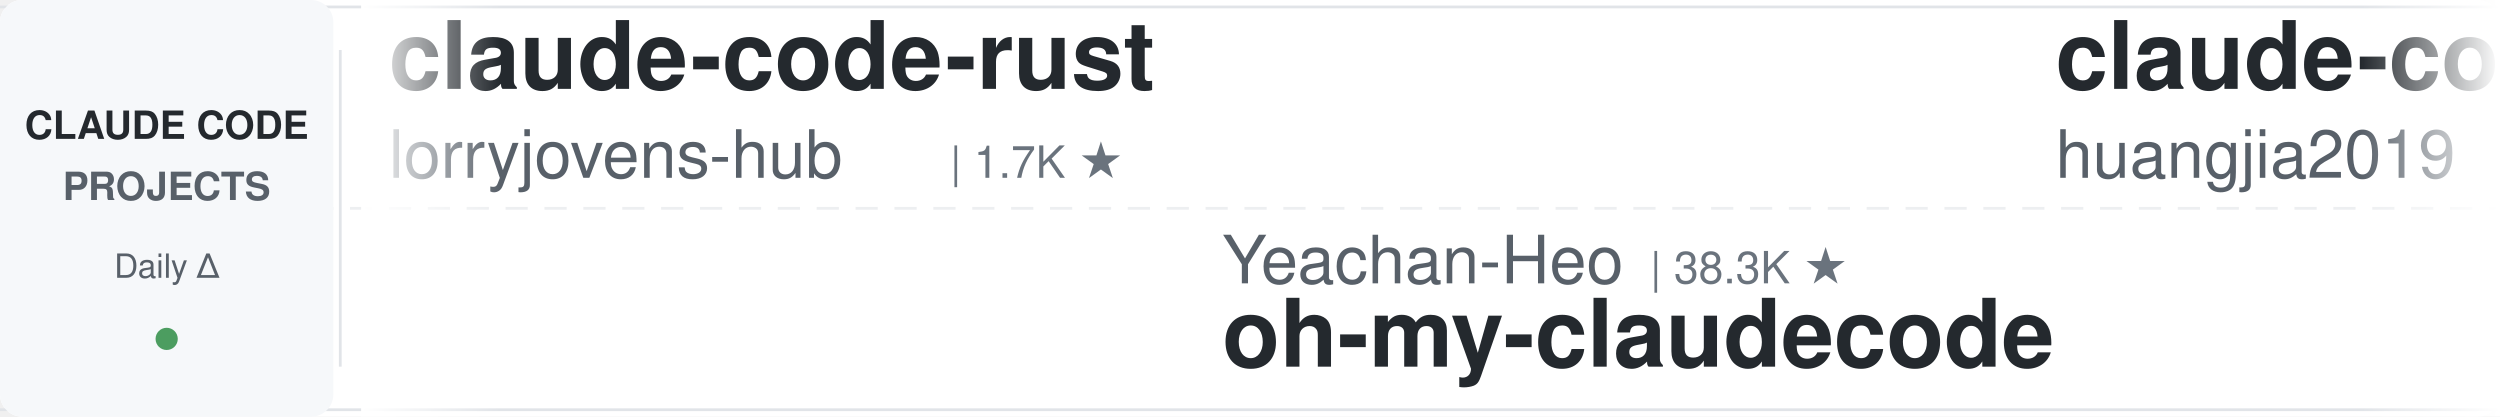
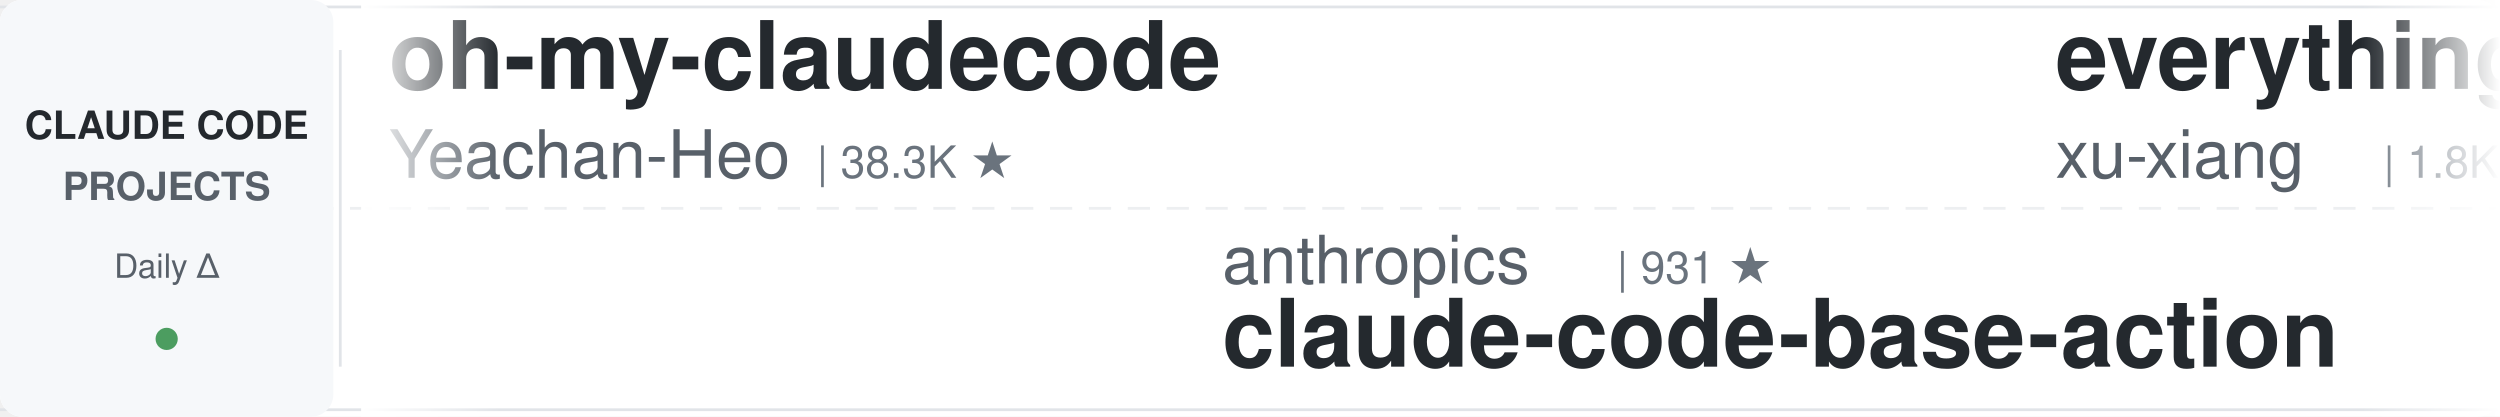
<svg xmlns="http://www.w3.org/2000/svg" width="900" height="150">
  <defs>
    <linearGradient id="leftFade" x1="0%" y1="0%" x2="100%" y2="0%">
      <stop offset="0%" style="stop-color:#ffffff;stop-opacity:1" />
      <stop offset="100%" style="stop-color:#ffffff;stop-opacity:0" />
    </linearGradient>
    <linearGradient id="rightFade" x1="0%" y1="0%" x2="100%" y2="0%">
      <stop offset="0%" style="stop-color:#ffffff;stop-opacity:0" />
      <stop offset="100%" style="stop-color:#ffffff;stop-opacity:1" />
    </linearGradient>
  </defs>
  <rect width="900" height="150" fill="#ffffff" rx="8" />
  <rect x="0" y="2" width="900" height="1" fill="#e1e4e8" />
  <rect x="0" y="147" width="900" height="1" fill="#e1e4e8" />
  <line x1="0" y1="75" x2="900" y2="75" stroke="#e1e4e8" stroke-width="1" stroke-dasharray="8 6" opacity="0.6" />
  <rect x="0" y="0" width="120" height="150" fill="#f6f8fa" rx="8" />
  <text x="60" y="50" font-family="-apple-system, BlinkMacSystemFont, 'Segoe UI', Helvetica, Arial, sans-serif" font-size="14" font-weight="600" fill="#24292e" text-anchor="middle">CLAUDE CODE</text>
  <text x="60" y="72" font-family="-apple-system, BlinkMacSystemFont, 'Segoe UI', Helvetica, Arial, sans-serif" font-size="14" font-weight="600" fill="#586069" text-anchor="middle">PROJECTS</text>
  <text x="60" y="100" font-family="-apple-system, BlinkMacSystemFont, 'Segoe UI', Helvetica, Arial, sans-serif" font-size="12" font-weight="500" fill="#586069" text-anchor="middle">Daily Δ</text>
  <circle cx="60" cy="122" r="4" fill="#22863a" opacity="0.8" />
  <rect x="122" y="18" width="1" height="114" fill="#e1e4e8" />
  <clipPath id="tickerClip">
    <rect x="130" y="0" width="770" height="150" />
  </clipPath>
  <g clip-path="url(#tickerClip)">
    <g id="tickerItems">
      <animateTransform attributeName="transform" attributeType="XML" type="translate" from="0 0" to="-3000 0" dur="54s" repeatCount="indefinite" />
      <g transform="translate(0, 0)">
-         <text x="140" y="32" font-family="-apple-system, BlinkMacSystemFont, 'Segoe UI', Helvetica, Arial, sans-serif" font-size="34" font-weight="600" fill="#24292e">claude-code-rust</text>
-         <text x="140" y="64" font-family="-apple-system, BlinkMacSystemFont, 'Segoe UI', Helvetica, Arial, sans-serif" font-size="24" font-weight="400" fill="#586069">lorryjovens-hub</text>
-         <text x="342" y="64" font-family="-apple-system, BlinkMacSystemFont, 'Segoe UI', Helvetica, Arial, sans-serif" font-size="16" font-weight="500" fill="#6a737d">| 1.7K ★</text>
+         <text x="140" y="32" font-family="-apple-system, BlinkMacSystemFont, 'Segoe UI', Helvetica, Arial, sans-serif" font-size="34" font-weight="600" fill="#24292e">oh-my-claudecode</text>
+         <text x="140" y="64" font-family="-apple-system, BlinkMacSystemFont, 'Segoe UI', Helvetica, Arial, sans-serif" font-size="24" font-weight="400" fill="#586069">Yeachan-Heo</text>
+         <text x="294" y="64" font-family="-apple-system, BlinkMacSystemFont, 'Segoe UI', Helvetica, Arial, sans-serif" font-size="16" font-weight="500" fill="#6a737d">| 38.3K ★</text>
      </g>
      <g transform="translate(300, 0)">
-         <text x="140" y="102" font-family="-apple-system, BlinkMacSystemFont, 'Segoe UI', Helvetica, Arial, sans-serif" font-size="24" font-weight="400" fill="#586069">Yeachan-Heo</text>
-         <text x="294" y="102" font-family="-apple-system, BlinkMacSystemFont, 'Segoe UI', Helvetica, Arial, sans-serif" font-size="16" font-weight="500" fill="#6a737d">| 38.3K ★</text>
-         <text x="140" y="132" font-family="-apple-system, BlinkMacSystemFont, 'Segoe UI', Helvetica, Arial, sans-serif" font-size="34" font-weight="600" fill="#24292e">oh-my-claudecode</text>
+         <text x="140" y="102" font-family="-apple-system, BlinkMacSystemFont, 'Segoe UI', Helvetica, Arial, sans-serif" font-size="24" font-weight="400" fill="#586069">anthropics</text>
+         <text x="282" y="102" font-family="-apple-system, BlinkMacSystemFont, 'Segoe UI', Helvetica, Arial, sans-serif" font-size="16" font-weight="500" fill="#6a737d">| 931 ★</text>
+         <text x="140" y="132" font-family="-apple-system, BlinkMacSystemFont, 'Segoe UI', Helvetica, Arial, sans-serif" font-size="34" font-weight="600" fill="#24292e">claude-code-base-action</text>
      </g>
      <g transform="translate(600, 0)">
-         <text x="140" y="32" font-family="-apple-system, BlinkMacSystemFont, 'Segoe UI', Helvetica, Arial, sans-serif" font-size="34" font-weight="600" fill="#24292e">claude-code-engineering</text>
-         <text x="140" y="64" font-family="-apple-system, BlinkMacSystemFont, 'Segoe UI', Helvetica, Arial, sans-serif" font-size="24" font-weight="400" fill="#586069">huangjia2019</text>
-         <text x="306" y="64" font-family="-apple-system, BlinkMacSystemFont, 'Segoe UI', Helvetica, Arial, sans-serif" font-size="16" font-weight="500" fill="#6a737d">| 1.0K ★</text>
+         <text x="140" y="32" font-family="-apple-system, BlinkMacSystemFont, 'Segoe UI', Helvetica, Arial, sans-serif" font-size="34" font-weight="600" fill="#24292e">everything-claude-code-z...</text>
+         <text x="140" y="64" font-family="-apple-system, BlinkMacSystemFont, 'Segoe UI', Helvetica, Arial, sans-serif" font-size="24" font-weight="400" fill="#586069">xu-xiang</text>
+         <text x="258" y="64" font-family="-apple-system, BlinkMacSystemFont, 'Segoe UI', Helvetica, Arial, sans-serif" font-size="16" font-weight="500" fill="#6a737d">| 1.8K ★</text>
      </g>
      <g transform="translate(900, 0)">
-         <text x="140" y="102" font-family="-apple-system, BlinkMacSystemFont, 'Segoe UI', Helvetica, Arial, sans-serif" font-size="24" font-weight="400" fill="#586069">Pimzino</text>
-         <text x="246" y="102" font-family="-apple-system, BlinkMacSystemFont, 'Segoe UI', Helvetica, Arial, sans-serif" font-size="16" font-weight="500" fill="#6a737d">| 3.8K ★</text>
-         <text x="140" y="132" font-family="-apple-system, BlinkMacSystemFont, 'Segoe UI', Helvetica, Arial, sans-serif" font-size="34" font-weight="600" fill="#24292e">claude-code-spec-workflo...</text>
+         <text x="140" y="102" font-family="-apple-system, BlinkMacSystemFont, 'Segoe UI', Helvetica, Arial, sans-serif" font-size="24" font-weight="400" fill="#586069">jeremylongshore</text>
+         <text x="342" y="102" font-family="-apple-system, BlinkMacSystemFont, 'Segoe UI', Helvetica, Arial, sans-serif" font-size="16" font-weight="500" fill="#6a737d">| 2.6K ★</text>
+         <text x="140" y="132" font-family="-apple-system, BlinkMacSystemFont, 'Segoe UI', Helvetica, Arial, sans-serif" font-size="34" font-weight="600" fill="#24292e">claude-code-plugins-plus...</text>
      </g>
      <g transform="translate(1200, 0)">
-         <text x="140" y="32" font-family="-apple-system, BlinkMacSystemFont, 'Segoe UI', Helvetica, Arial, sans-serif" font-size="34" font-weight="600" fill="#24292e">system_prompts_leaks</text>
-         <text x="140" y="64" font-family="-apple-system, BlinkMacSystemFont, 'Segoe UI', Helvetica, Arial, sans-serif" font-size="24" font-weight="400" fill="#586069">asgeirtj</text>
-         <text x="258" y="64" font-family="-apple-system, BlinkMacSystemFont, 'Segoe UI', Helvetica, Arial, sans-serif" font-size="16" font-weight="500" fill="#6a737d">| 61.9K ★</text>
-       </g>
-       <g transform="translate(1500, 0)">
-         <text x="140" y="102" font-family="-apple-system, BlinkMacSystemFont, 'Segoe UI', Helvetica, Arial, sans-serif" font-size="24" font-weight="400" fill="#586069">Piebald-AI</text>
-         <text x="282" y="102" font-family="-apple-system, BlinkMacSystemFont, 'Segoe UI', Helvetica, Arial, sans-serif" font-size="16" font-weight="500" fill="#6a737d">| 12.1K ★</text>
-         <text x="140" y="132" font-family="-apple-system, BlinkMacSystemFont, 'Segoe UI', Helvetica, Arial, sans-serif" font-size="34" font-weight="600" fill="#24292e">claude-code-system-promp...</text>
-       </g>
-       <g transform="translate(1800, 0)">
        <text x="140" y="32" font-family="-apple-system, BlinkMacSystemFont, 'Segoe UI', Helvetica, Arial, sans-serif" font-size="34" font-weight="600" fill="#24292e">claude-code-source</text>
        <text x="140" y="64" font-family="-apple-system, BlinkMacSystemFont, 'Segoe UI', Helvetica, Arial, sans-serif" font-size="24" font-weight="400" fill="#586069">AprilNEA</text>
        <text x="258" y="64" font-family="-apple-system, BlinkMacSystemFont, 'Segoe UI', Helvetica, Arial, sans-serif" font-size="16" font-weight="500" fill="#6a737d">| 393 ★</text>
      </g>
+       <g transform="translate(1500, 0)">
+         <text x="140" y="102" font-family="-apple-system, BlinkMacSystemFont, 'Segoe UI', Helvetica, Arial, sans-serif" font-size="24" font-weight="400" fill="#586069">huangjia2019</text>
+         <text x="306" y="102" font-family="-apple-system, BlinkMacSystemFont, 'Segoe UI', Helvetica, Arial, sans-serif" font-size="16" font-weight="500" fill="#6a737d">| 1.0K ★</text>
+         <text x="140" y="132" font-family="-apple-system, BlinkMacSystemFont, 'Segoe UI', Helvetica, Arial, sans-serif" font-size="34" font-weight="600" fill="#24292e">claude-code-engineering</text>
+       </g>
+       <g transform="translate(1800, 0)">
+         <text x="140" y="32" font-family="-apple-system, BlinkMacSystemFont, 'Segoe UI', Helvetica, Arial, sans-serif" font-size="34" font-weight="600" fill="#24292e">claude-code-spec-workflo...</text>
+         <text x="140" y="64" font-family="-apple-system, BlinkMacSystemFont, 'Segoe UI', Helvetica, Arial, sans-serif" font-size="24" font-weight="400" fill="#586069">Pimzino</text>
+         <text x="246" y="64" font-family="-apple-system, BlinkMacSystemFont, 'Segoe UI', Helvetica, Arial, sans-serif" font-size="16" font-weight="500" fill="#6a737d">| 3.8K ★</text>
+       </g>
      <g transform="translate(2100, 0)">
-         <text x="140" y="102" font-family="-apple-system, BlinkMacSystemFont, 'Segoe UI', Helvetica, Arial, sans-serif" font-size="24" font-weight="400" fill="#586069">Njengah</text>
-         <text x="246" y="102" font-family="-apple-system, BlinkMacSystemFont, 'Segoe UI', Helvetica, Arial, sans-serif" font-size="16" font-weight="500" fill="#6a737d">| 1.9K ★</text>
-         <text x="140" y="132" font-family="-apple-system, BlinkMacSystemFont, 'Segoe UI', Helvetica, Arial, sans-serif" font-size="34" font-weight="600" fill="#24292e">claude-code-cheat-sheet</text>
+         <text x="140" y="102" font-family="-apple-system, BlinkMacSystemFont, 'Segoe UI', Helvetica, Arial, sans-serif" font-size="24" font-weight="400" fill="#586069">multica-ai</text>
+         <text x="282" y="102" font-family="-apple-system, BlinkMacSystemFont, 'Segoe UI', Helvetica, Arial, sans-serif" font-size="16" font-weight="500" fill="#6a737d">| 198.7K ★</text>
+         <text x="140" y="132" font-family="-apple-system, BlinkMacSystemFont, 'Segoe UI', Helvetica, Arial, sans-serif" font-size="34" font-weight="600" fill="#24292e">andrej-karpathy-skills</text>
      </g>
      <g transform="translate(2400, 0)">
-         <text x="140" y="32" font-family="-apple-system, BlinkMacSystemFont, 'Segoe UI', Helvetica, Arial, sans-serif" font-size="34" font-weight="600" fill="#24292e">skills</text>
-         <text x="140" y="64" font-family="-apple-system, BlinkMacSystemFont, 'Segoe UI', Helvetica, Arial, sans-serif" font-size="24" font-weight="400" fill="#586069">anthropics</text>
-         <text x="282" y="64" font-family="-apple-system, BlinkMacSystemFont, 'Segoe UI', Helvetica, Arial, sans-serif" font-size="16" font-weight="500" fill="#6a737d">| 165.7K ★</text>
+         <text x="140" y="32" font-family="-apple-system, BlinkMacSystemFont, 'Segoe UI', Helvetica, Arial, sans-serif" font-size="34" font-weight="600" fill="#24292e">Claude-Code-Game-Studios</text>
+         <text x="140" y="64" font-family="-apple-system, BlinkMacSystemFont, 'Segoe UI', Helvetica, Arial, sans-serif" font-size="24" font-weight="400" fill="#586069">Donchitos</text>
+         <text x="270" y="64" font-family="-apple-system, BlinkMacSystemFont, 'Segoe UI', Helvetica, Arial, sans-serif" font-size="16" font-weight="500" fill="#6a737d">| 23.6K ★</text>
      </g>
      <g transform="translate(2700, 0)">
-         <text x="140" y="102" font-family="-apple-system, BlinkMacSystemFont, 'Segoe UI', Helvetica, Arial, sans-serif" font-size="24" font-weight="400" fill="#586069">Maciek-roboblog</text>
-         <text x="342" y="102" font-family="-apple-system, BlinkMacSystemFont, 'Segoe UI', Helvetica, Arial, sans-serif" font-size="16" font-weight="500" fill="#6a737d">| 8.6K ★</text>
-         <text x="140" y="132" font-family="-apple-system, BlinkMacSystemFont, 'Segoe UI', Helvetica, Arial, sans-serif" font-size="34" font-weight="600" fill="#24292e">Claude-Code-Usage-Monito...</text>
+         <text x="140" y="102" font-family="-apple-system, BlinkMacSystemFont, 'Segoe UI', Helvetica, Arial, sans-serif" font-size="24" font-weight="400" fill="#586069">Windy3f3f3f3f</text>
+         <text x="318" y="102" font-family="-apple-system, BlinkMacSystemFont, 'Segoe UI', Helvetica, Arial, sans-serif" font-size="16" font-weight="500" fill="#6a737d">| 3.4K ★</text>
+         <text x="140" y="132" font-family="-apple-system, BlinkMacSystemFont, 'Segoe UI', Helvetica, Arial, sans-serif" font-size="34" font-weight="600" fill="#24292e">how-claude-code-works</text>
      </g>
      <g transform="translate(3000, 0)">
-         <text x="140" y="32" font-family="-apple-system, BlinkMacSystemFont, 'Segoe UI', Helvetica, Arial, sans-serif" font-size="34" font-weight="600" fill="#24292e">claude-code-rust</text>
-         <text x="140" y="64" font-family="-apple-system, BlinkMacSystemFont, 'Segoe UI', Helvetica, Arial, sans-serif" font-size="24" font-weight="400" fill="#586069">lorryjovens-hub</text>
-         <text x="342" y="64" font-family="-apple-system, BlinkMacSystemFont, 'Segoe UI', Helvetica, Arial, sans-serif" font-size="16" font-weight="500" fill="#6a737d">| 1.7K ★</text>
+         <text x="140" y="32" font-family="-apple-system, BlinkMacSystemFont, 'Segoe UI', Helvetica, Arial, sans-serif" font-size="34" font-weight="600" fill="#24292e">oh-my-claudecode</text>
+         <text x="140" y="64" font-family="-apple-system, BlinkMacSystemFont, 'Segoe UI', Helvetica, Arial, sans-serif" font-size="24" font-weight="400" fill="#586069">Yeachan-Heo</text>
+         <text x="294" y="64" font-family="-apple-system, BlinkMacSystemFont, 'Segoe UI', Helvetica, Arial, sans-serif" font-size="16" font-weight="500" fill="#6a737d">| 38.3K ★</text>
      </g>
      <g transform="translate(3300, 0)">
-         <text x="140" y="102" font-family="-apple-system, BlinkMacSystemFont, 'Segoe UI', Helvetica, Arial, sans-serif" font-size="24" font-weight="400" fill="#586069">Yeachan-Heo</text>
-         <text x="294" y="102" font-family="-apple-system, BlinkMacSystemFont, 'Segoe UI', Helvetica, Arial, sans-serif" font-size="16" font-weight="500" fill="#6a737d">| 38.3K ★</text>
-         <text x="140" y="132" font-family="-apple-system, BlinkMacSystemFont, 'Segoe UI', Helvetica, Arial, sans-serif" font-size="34" font-weight="600" fill="#24292e">oh-my-claudecode</text>
+         <text x="140" y="102" font-family="-apple-system, BlinkMacSystemFont, 'Segoe UI', Helvetica, Arial, sans-serif" font-size="24" font-weight="400" fill="#586069">anthropics</text>
+         <text x="282" y="102" font-family="-apple-system, BlinkMacSystemFont, 'Segoe UI', Helvetica, Arial, sans-serif" font-size="16" font-weight="500" fill="#6a737d">| 931 ★</text>
+         <text x="140" y="132" font-family="-apple-system, BlinkMacSystemFont, 'Segoe UI', Helvetica, Arial, sans-serif" font-size="34" font-weight="600" fill="#24292e">claude-code-base-action</text>
      </g>
      <g transform="translate(3600, 0)">
-         <text x="140" y="32" font-family="-apple-system, BlinkMacSystemFont, 'Segoe UI', Helvetica, Arial, sans-serif" font-size="34" font-weight="600" fill="#24292e">claude-code-engineering</text>
-         <text x="140" y="64" font-family="-apple-system, BlinkMacSystemFont, 'Segoe UI', Helvetica, Arial, sans-serif" font-size="24" font-weight="400" fill="#586069">huangjia2019</text>
-         <text x="306" y="64" font-family="-apple-system, BlinkMacSystemFont, 'Segoe UI', Helvetica, Arial, sans-serif" font-size="16" font-weight="500" fill="#6a737d">| 1.0K ★</text>
+         <text x="140" y="32" font-family="-apple-system, BlinkMacSystemFont, 'Segoe UI', Helvetica, Arial, sans-serif" font-size="34" font-weight="600" fill="#24292e">everything-claude-code-z...</text>
+         <text x="140" y="64" font-family="-apple-system, BlinkMacSystemFont, 'Segoe UI', Helvetica, Arial, sans-serif" font-size="24" font-weight="400" fill="#586069">xu-xiang</text>
+         <text x="258" y="64" font-family="-apple-system, BlinkMacSystemFont, 'Segoe UI', Helvetica, Arial, sans-serif" font-size="16" font-weight="500" fill="#6a737d">| 1.8K ★</text>
      </g>
      <g transform="translate(3900, 0)">
-         <text x="140" y="102" font-family="-apple-system, BlinkMacSystemFont, 'Segoe UI', Helvetica, Arial, sans-serif" font-size="24" font-weight="400" fill="#586069">Pimzino</text>
-         <text x="246" y="102" font-family="-apple-system, BlinkMacSystemFont, 'Segoe UI', Helvetica, Arial, sans-serif" font-size="16" font-weight="500" fill="#6a737d">| 3.8K ★</text>
-         <text x="140" y="132" font-family="-apple-system, BlinkMacSystemFont, 'Segoe UI', Helvetica, Arial, sans-serif" font-size="34" font-weight="600" fill="#24292e">claude-code-spec-workflo...</text>
+         <text x="140" y="102" font-family="-apple-system, BlinkMacSystemFont, 'Segoe UI', Helvetica, Arial, sans-serif" font-size="24" font-weight="400" fill="#586069">jeremylongshore</text>
+         <text x="342" y="102" font-family="-apple-system, BlinkMacSystemFont, 'Segoe UI', Helvetica, Arial, sans-serif" font-size="16" font-weight="500" fill="#6a737d">| 2.6K ★</text>
+         <text x="140" y="132" font-family="-apple-system, BlinkMacSystemFont, 'Segoe UI', Helvetica, Arial, sans-serif" font-size="34" font-weight="600" fill="#24292e">claude-code-plugins-plus...</text>
      </g>
    </g>
  </g>
  <rect x="130" y="0" width="50" height="150" fill="url(#leftFade)" />
  <rect x="850" y="0" width="50" height="150" fill="url(#rightFade)" />
</svg>
